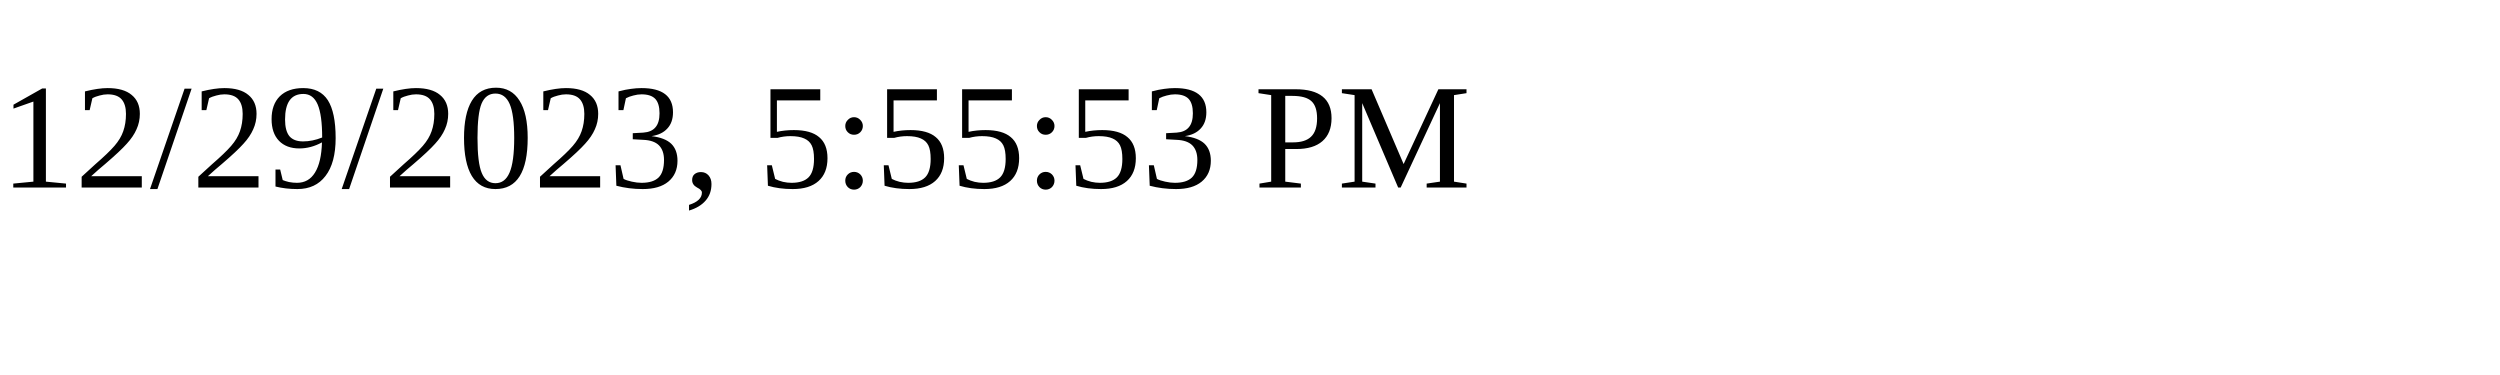
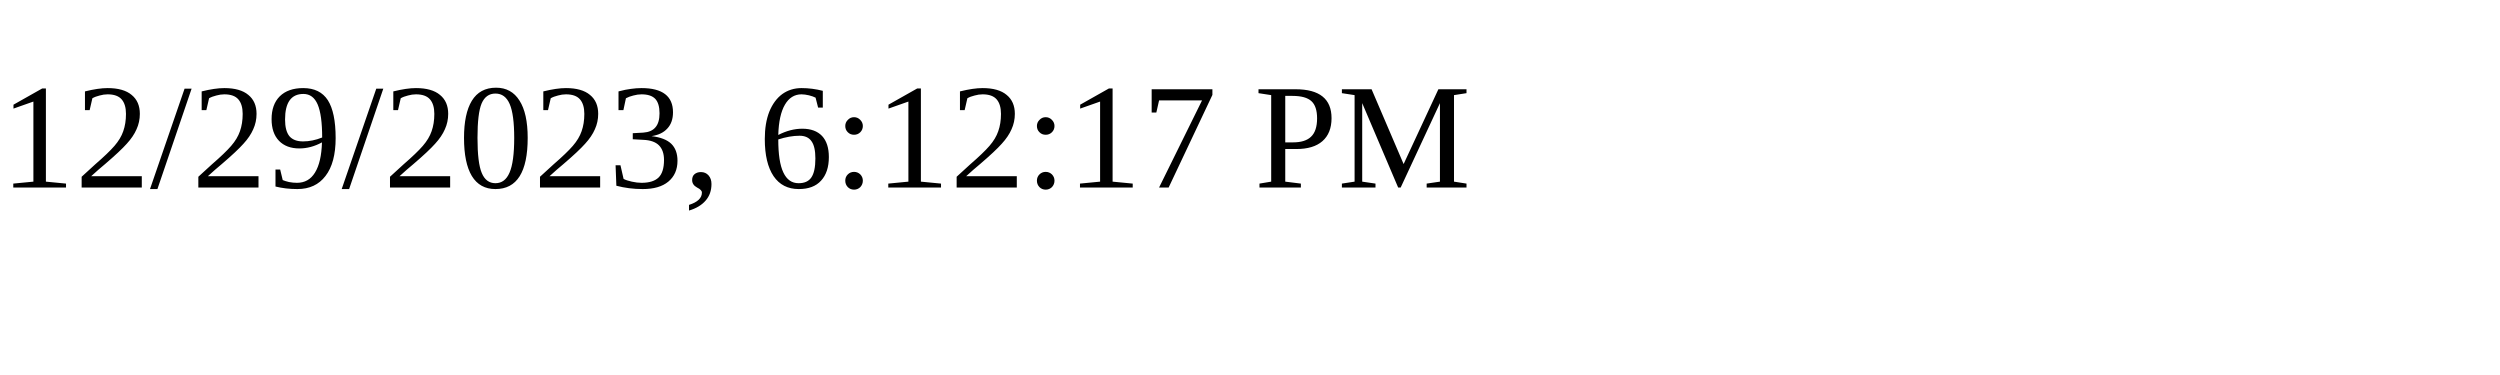
<svg xmlns="http://www.w3.org/2000/svg" height="30" width="200">
-   <text x="0" y="15">12/29/2023, 5:55:53 PM</text>
+   <text x="0" y="15">12/29/2023, 6:12:17 PM</text>
</svg>
